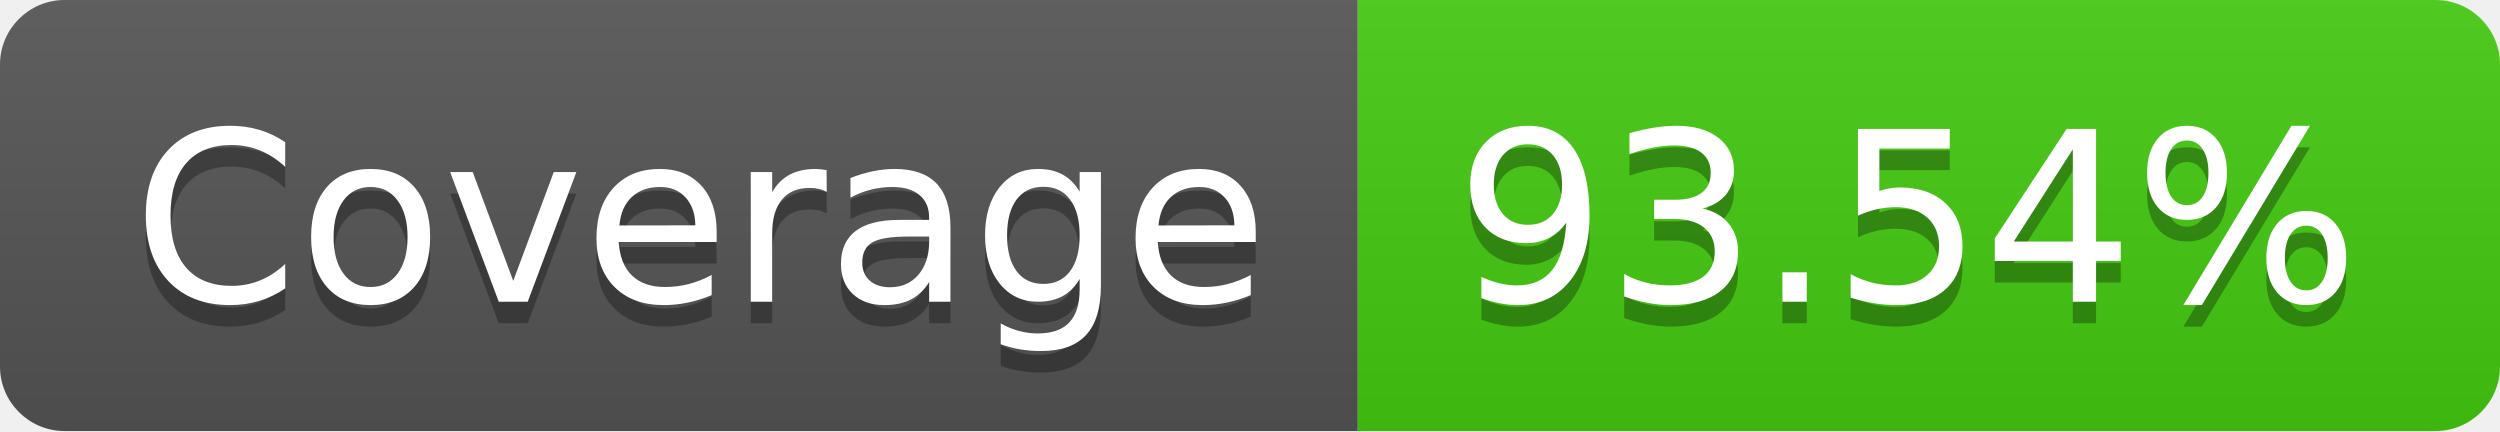
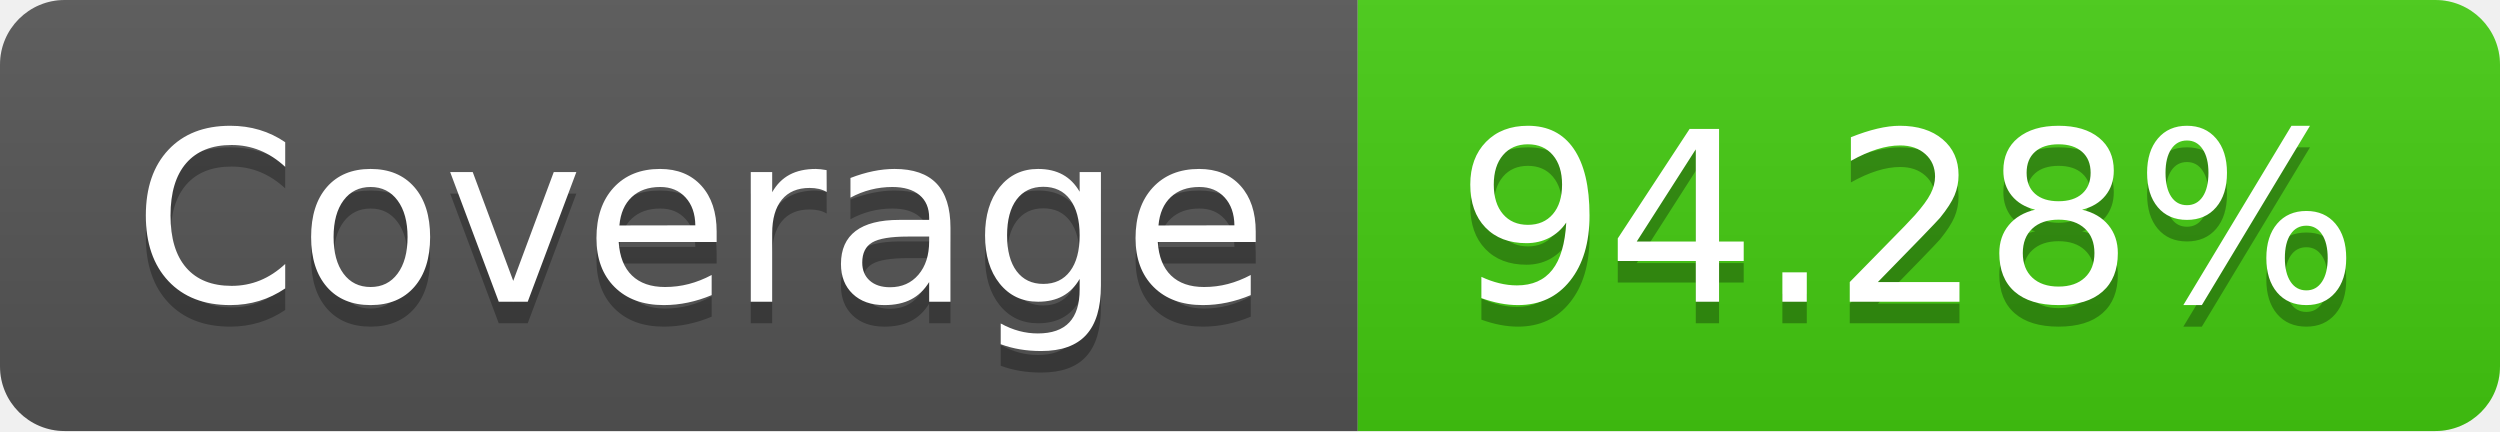
- <svg xmlns="http://www.w3.org/2000/svg" width="116" height="20" role="img" aria-label="Coverage: 93.54%">
+ <svg xmlns="http://www.w3.org/2000/svg" width="116" height="20" role="img" aria-label="Coverage: 94.28%">
  <linearGradient id="s" x2="0" y2="100%">
    <stop offset="0" stop-color="#bbb" stop-opacity=".1" />
    <stop offset="1" stop-opacity=".1" />
  </linearGradient>
  <clipPath id="r">
    <rect width="116" height="20" rx="3" fill="#fff" />
  </clipPath>
  <g clip-path="url(#r)">
    <rect width="63" height="20" fill="#555" />
    <rect x="63" width="53" height="20" fill="#4c1" />
    <rect width="116" height="20" fill="url(#s)" />
  </g>
  <g fill="#fff" text-anchor="middle" font-family="Verdana,Geneva,DejaVu Sans,sans-serif" text-rendering="geometricPrecision" font-size="110">
    <text aria-hidden="true" x="325" y="150" fill="#010101" fill-opacity=".3" transform="scale(.1)" textLength="530">Coverage</text>
    <text x="325" y="140" transform="scale(.1)" fill="#fff" textLength="530">Coverage</text>
-     <text aria-hidden="true" x="885" y="150" fill="#010101" fill-opacity=".3" transform="scale(.1)" textLength="430">93.54%</text>
-     <text x="885" y="140" transform="scale(.1)" fill="#fff" textLength="430">93.54%</text>
+     <text aria-hidden="true" x="885" y="150" fill="#010101" fill-opacity=".3" transform="scale(.1)" textLength="430">94.28%</text>
+     <text x="885" y="140" transform="scale(.1)" fill="#fff" textLength="430">94.28%</text>
  </g>
</svg>
